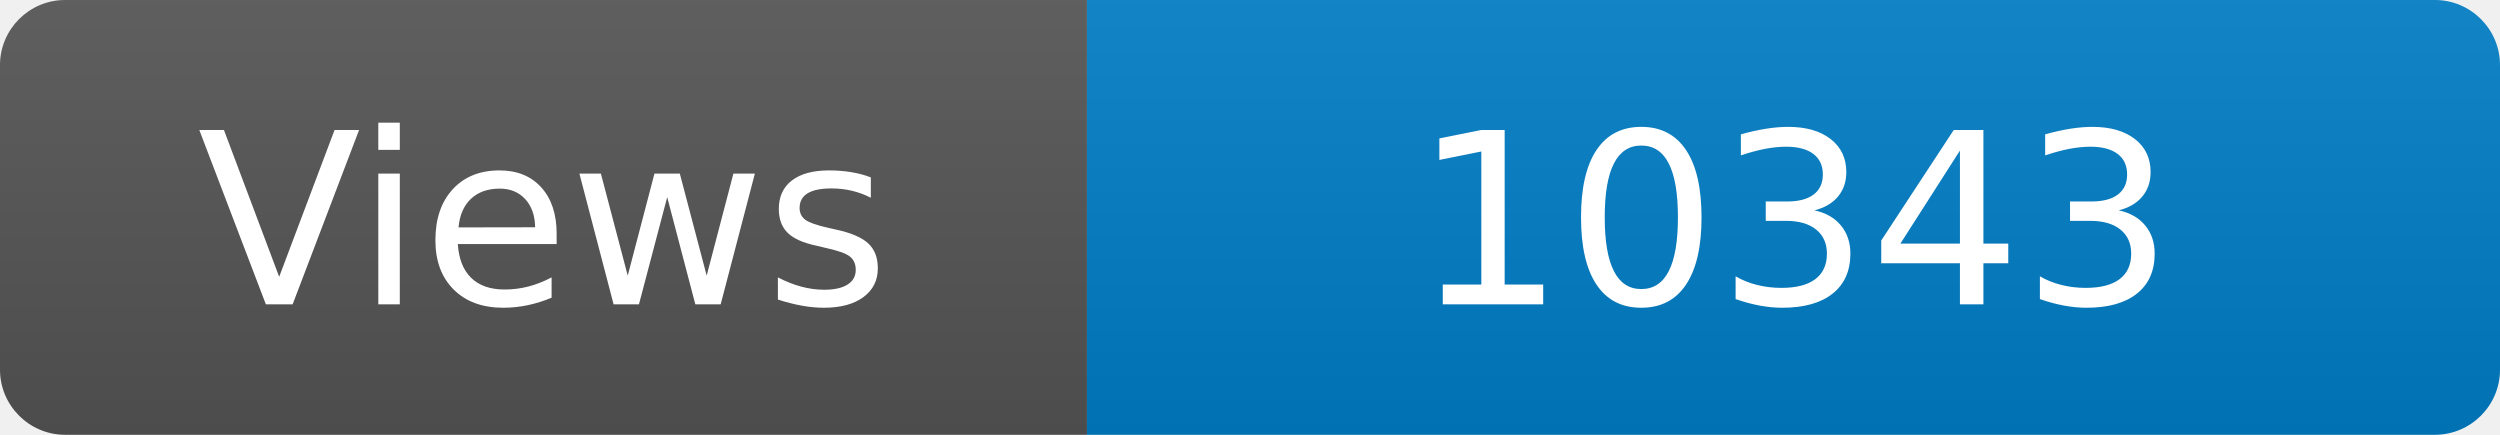
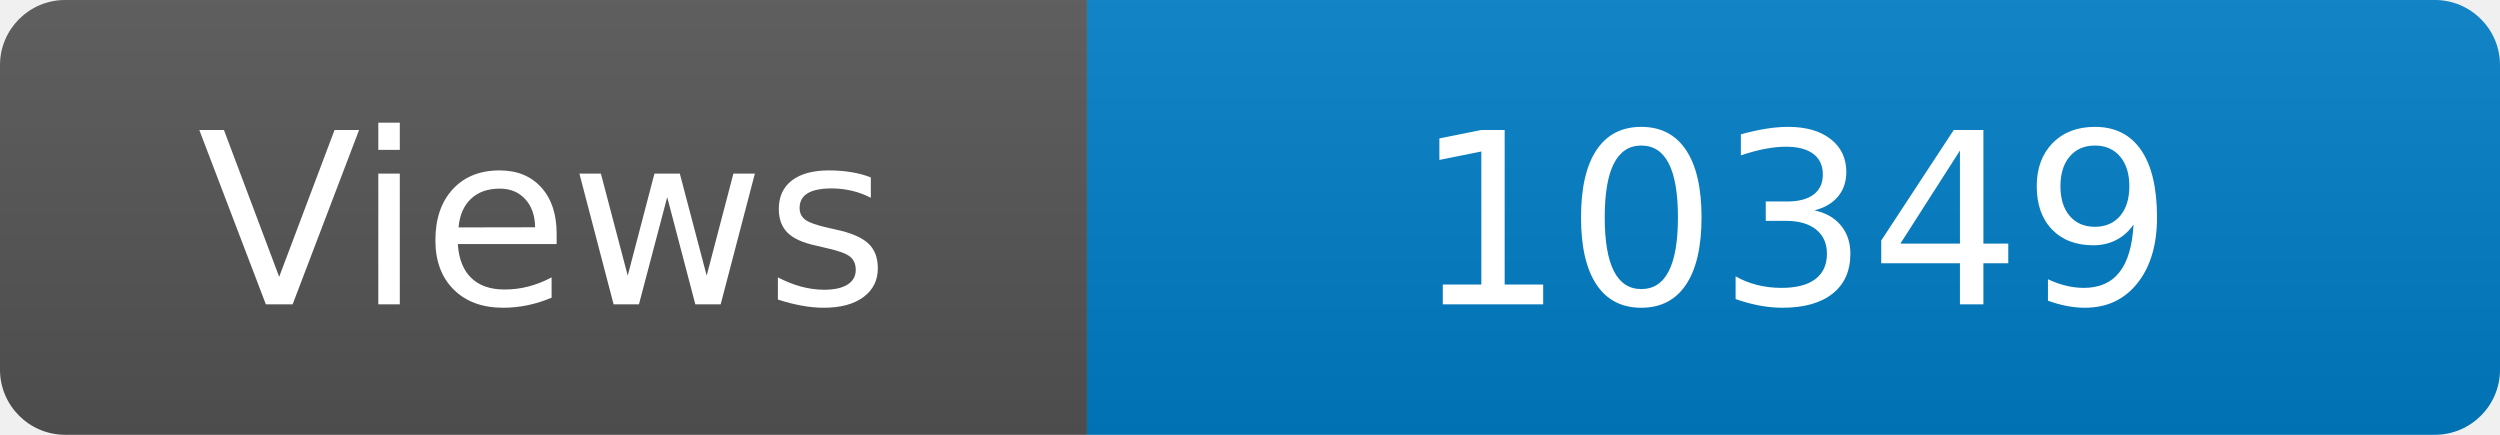
<svg xmlns="http://www.w3.org/2000/svg" width="115" height="20" role="img" aria-label="Maintained?: yes">
  <linearGradient id="s" x2="0" y2="100%">
    <stop offset="0" stop-color="#bbb" stop-opacity=".1" />
    <stop offset="1" stop-opacity=".1" />
  </linearGradient>
  <clipPath id="r">
    <rect width="115" height="20" rx="3" fill="#fff" />
  </clipPath>
  <g clip-path="url(#r)">
    <rect width="50" height="20" fill="#555" />
    <rect x="50" width="160" height="20" fill="#007ec6" />
    <rect width="115" height="20" fill="url(#s)" />
  </g>
  <g fill="#fff" text-anchor="middle" font-family="Verdana,Geneva,DejaVu Sans,sans-serif" font-size="110">
    <text x="250" y="140" transform="scale(.1)" fill="#fff">Views</text>
-     <text x="825" y="140" transform="scale(.1)" fill="#fff">10343</text>
+     <text x="825" y="140" transform="scale(.1)" fill="#fff">10349</text>
  </g>
</svg>
